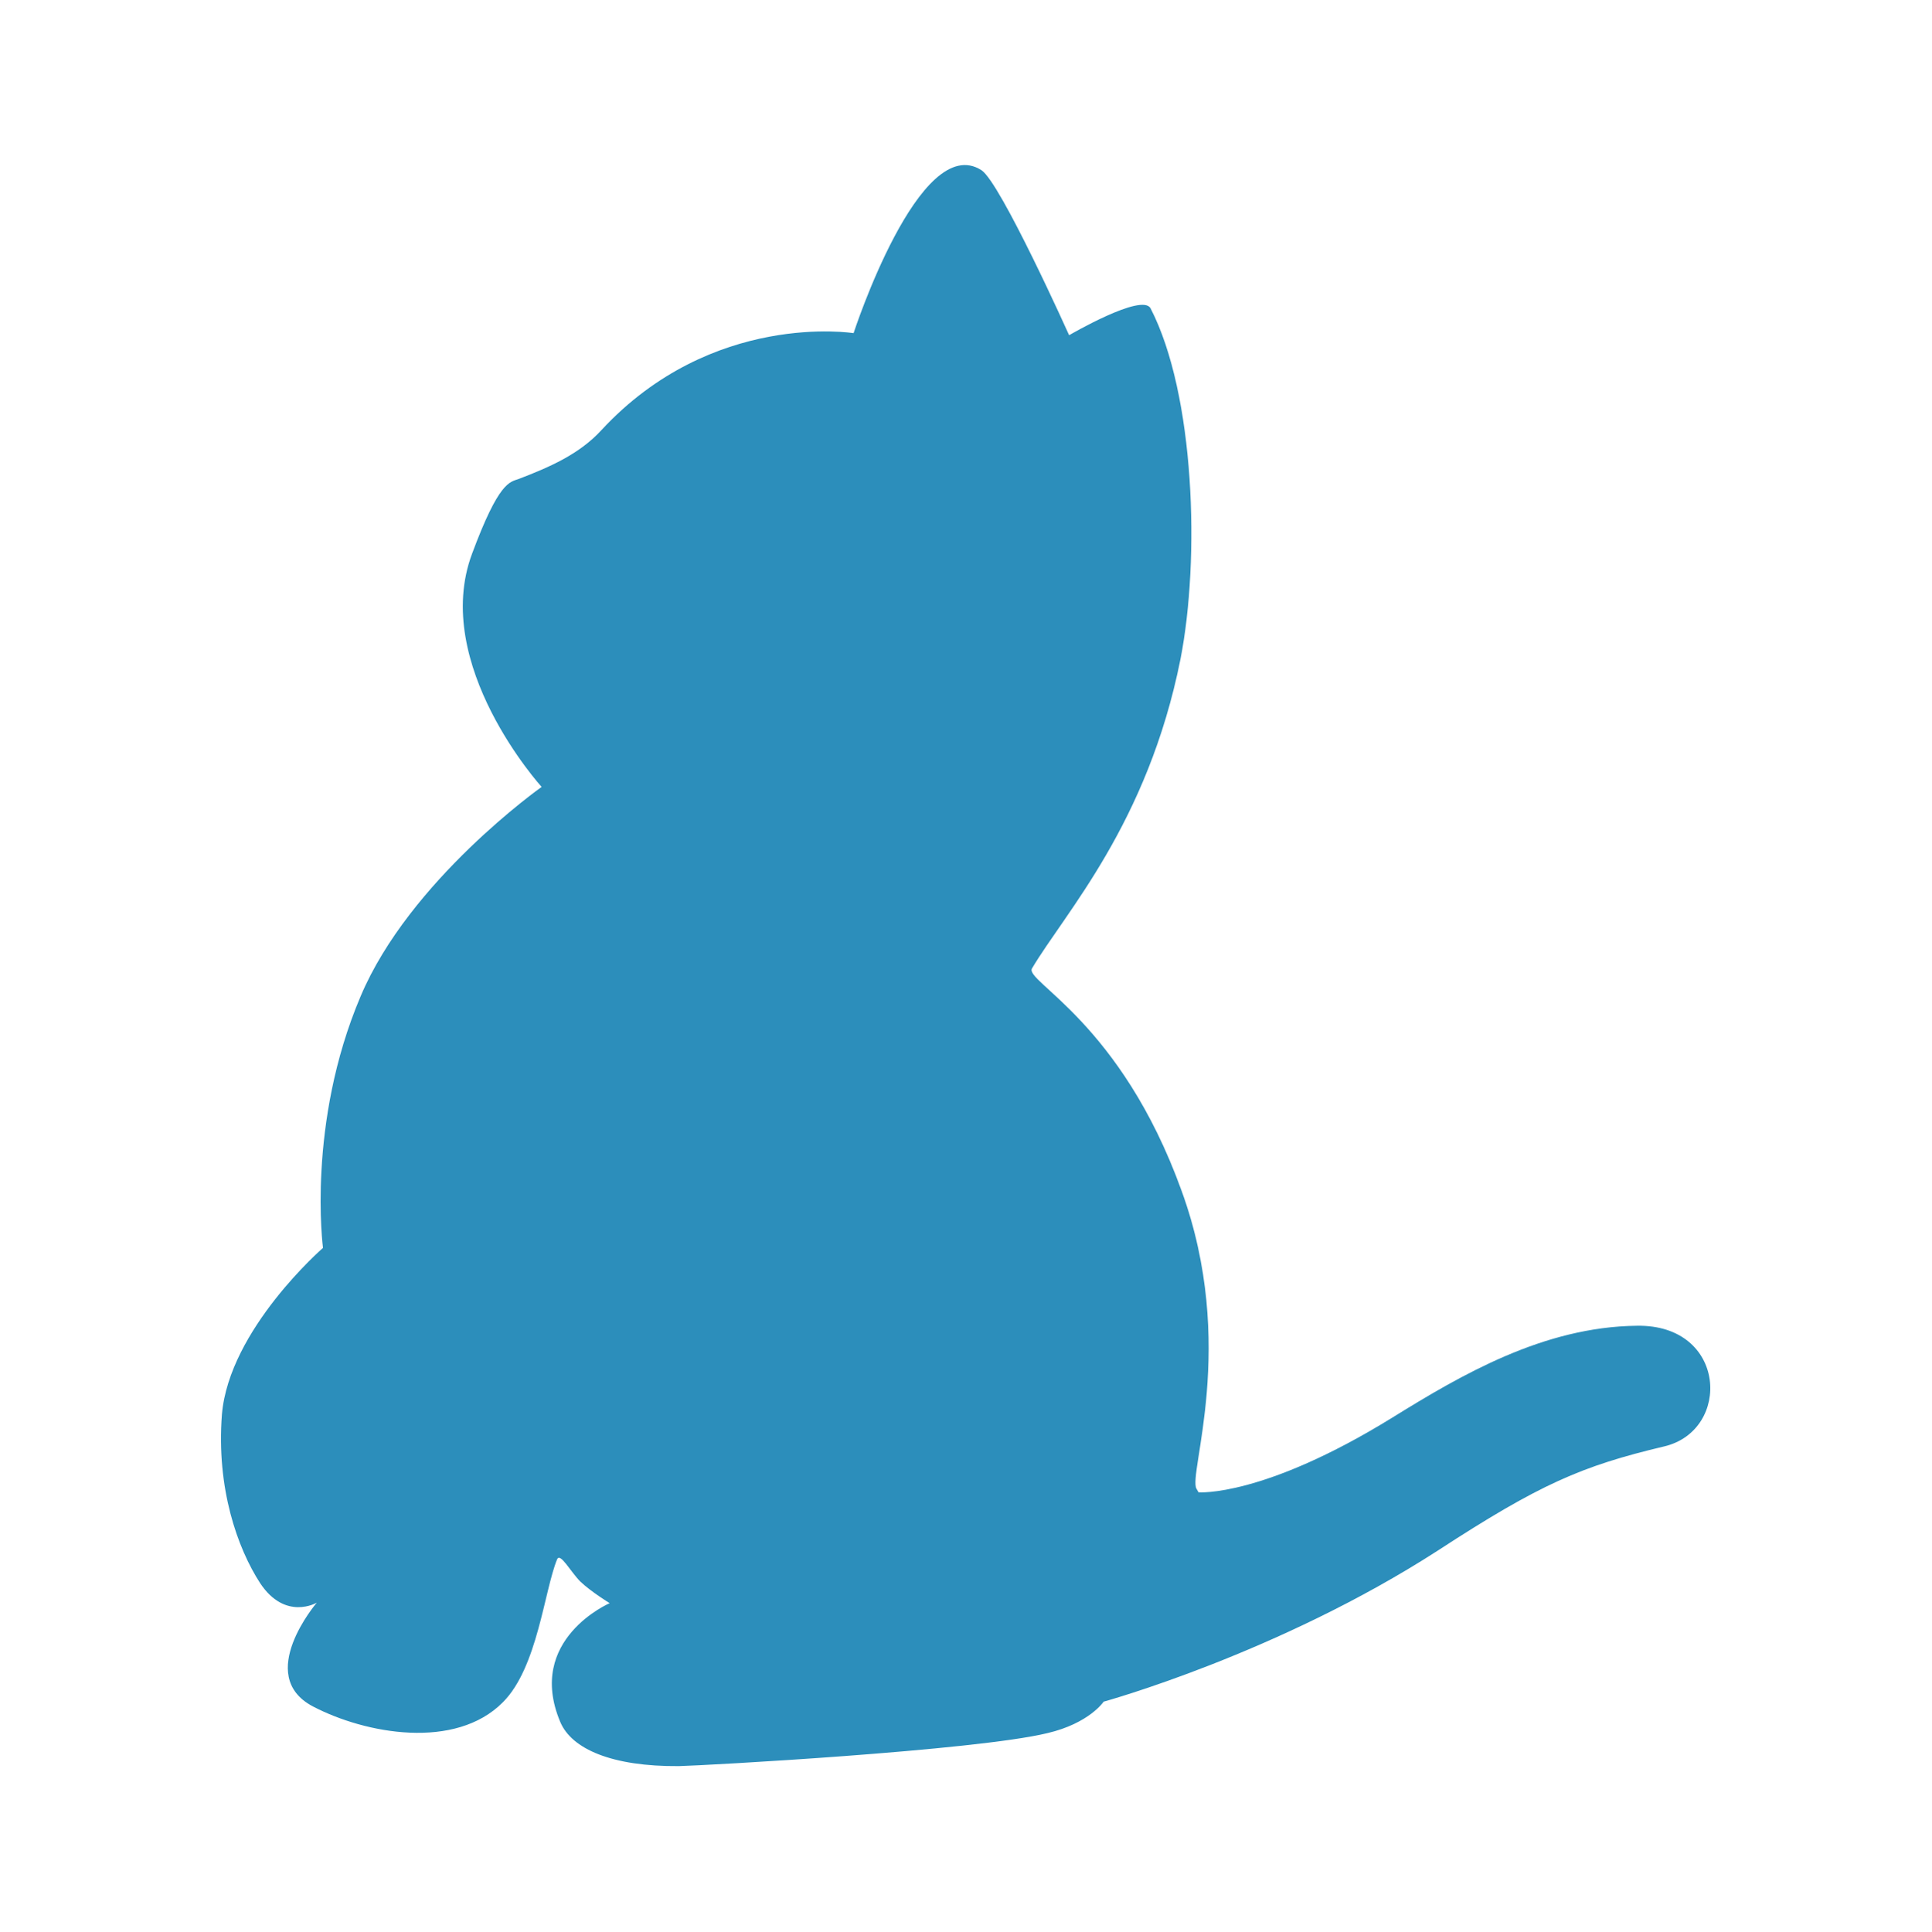
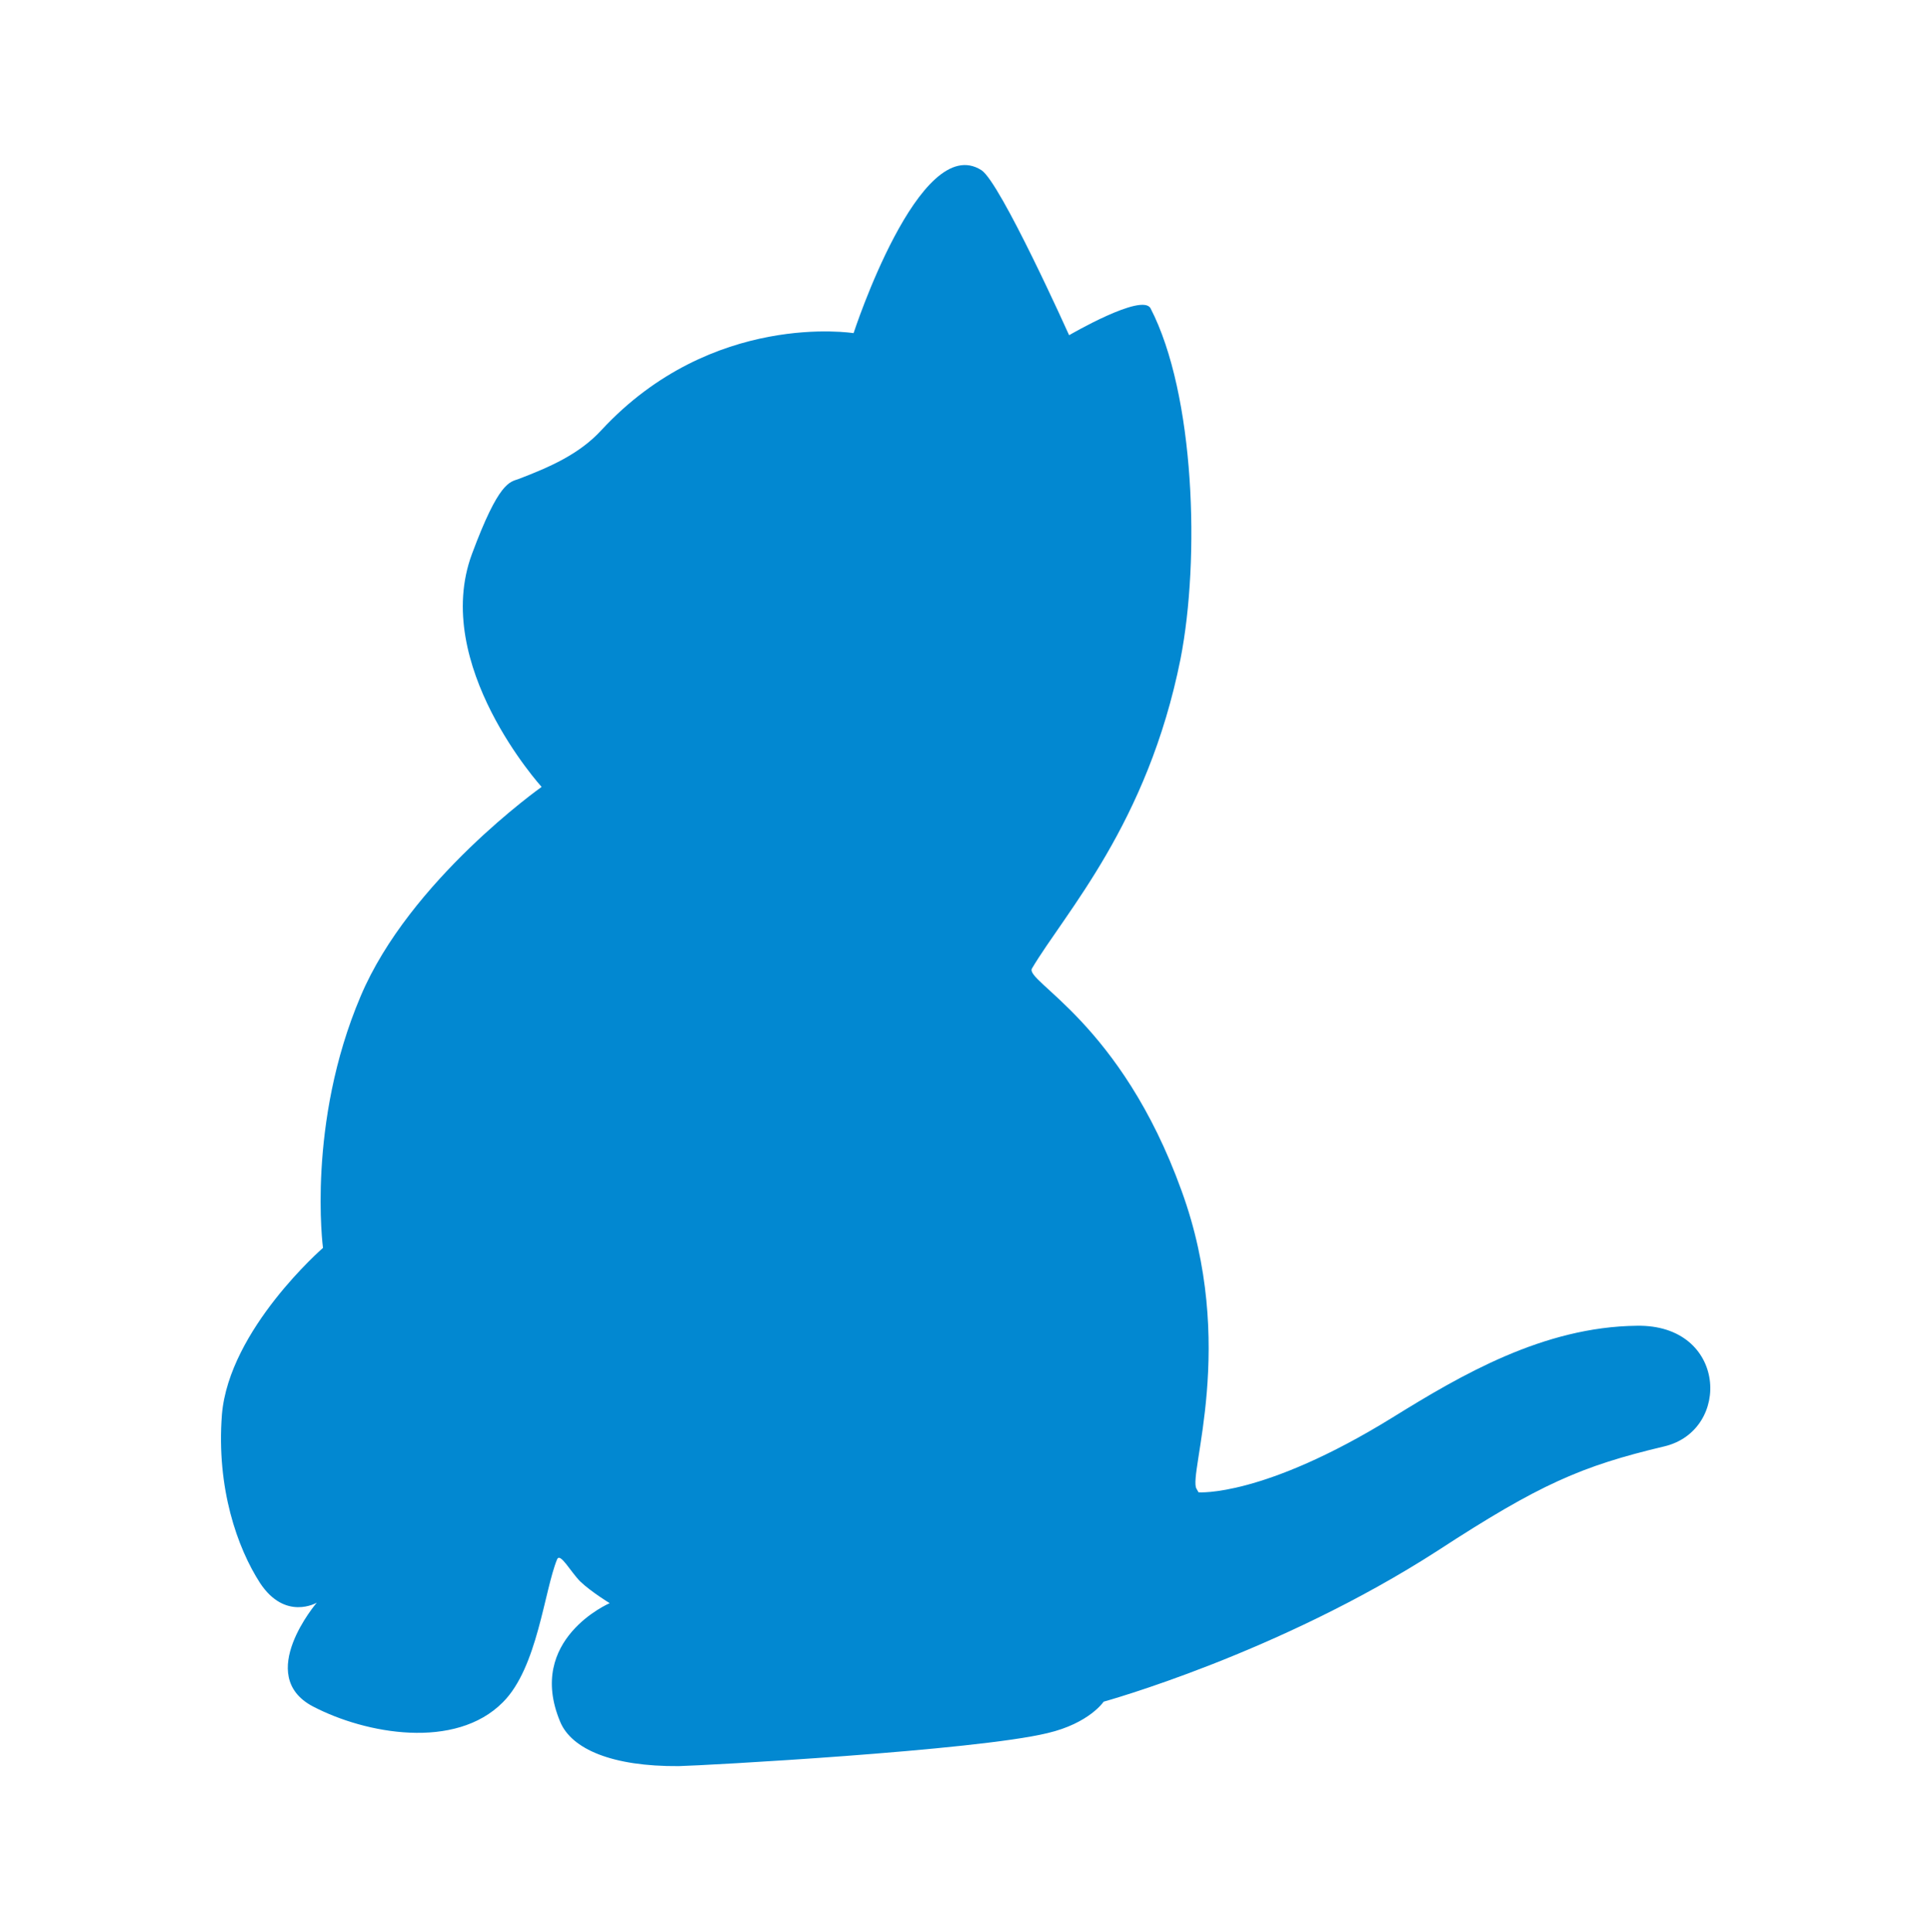
<svg xmlns="http://www.w3.org/2000/svg" width="290" height="290" version="1.1" viewBox="0 0 290 290">
-   <path d="m249.9 217.2c-12.389 2.942-18.661 5.652-33.993 15.641-24.004 15.486-50.176 22.688-50.176 22.688s-2.168 3.252-8.44 4.723c-10.84 2.633-51.647 4.878-55.364 4.956-9.989.077-16.106-2.555-17.809-6.659-5.188-12.389 7.434-17.809 7.434-17.809s-2.788-1.704-4.414-3.252c-1.471-1.471-3.02-4.414-3.484-3.33-1.936 4.723-2.942 16.261-8.13 21.449-7.124 7.201-20.597 4.801-28.572.619-8.75-4.646.619-15.564.619-15.564s-4.723 2.788-8.518-2.942c-3.407-5.265-6.582-14.247-5.73-25.32 1.084-12.776 15.177-25.01 15.177-25.01s-2.478-18.661 5.652-37.787c7.356-17.422 27.179-31.437 27.179-31.437s-16.648-18.351-10.453-34.999c4.027-10.84 5.652-10.763 6.969-11.228 4.646-1.781 9.137-3.717 12.467-7.356 16.648-17.964 37.864-14.557 37.864-14.557s9.911-30.431 19.203-24.468c2.865 1.858 13.163 24.778 13.163 24.778s10.995-6.427 12.234-4.027c6.659 12.931 7.433 37.632 4.491 52.654-4.956 24.778-17.345 38.097-22.3 46.459-1.161 1.936 13.318 8.053 22.455 33.373 8.44 23.152.929 42.588 2.245 44.756.232.387.31.542.31.542s9.679.774 29.114-11.228c10.376-6.427 22.688-13.628 36.703-13.783 13.551-.232 14.247 15.719 4.104 18.119z" fill="#2c8ebb" stroke-width=".774" />
+   <path d="m249.9 217.2c-12.389 2.942-18.661 5.652-33.993 15.641-24.004 15.486-50.176 22.688-50.176 22.688s-2.168 3.252-8.44 4.723c-10.84 2.633-51.647 4.878-55.364 4.956-9.989 0.077-16.106-2.555-17.809-6.659-5.188-12.389 7.434-17.809 7.434-17.809s-2.788-1.704-4.414-3.252c-1.471-1.471-3.02-4.414-3.484-3.33-1.936 4.723-2.942 16.261-8.13 21.449-7.124 7.201-20.597 4.801-28.572 0.619-8.75-4.646 0.619-15.564 0.619-15.564s-4.723 2.788-8.518-2.942c-3.407-5.265-6.582-14.247-5.73-25.32 1.084-12.776 15.177-25.01 15.177-25.01s-2.478-18.661 5.652-37.787c7.356-17.422 27.179-31.437 27.179-31.437s-16.648-18.351-10.453-34.999c4.027-10.84 5.652-10.763 6.969-11.228 4.646-1.781 9.137-3.717 12.467-7.356 16.648-17.964 37.864-14.557 37.864-14.557s9.911-30.431 19.203-24.468c2.865 1.858 13.163 24.778 13.163 24.778s10.995-6.427 12.234-4.027c6.659 12.931 7.433 37.632 4.491 52.654-4.956 24.778-17.345 38.097-22.3 46.459-1.161 1.936 13.318 8.053 22.455 33.373 8.44 23.152 0.929 42.588 2.245 44.756 0.232 0.387 0.31 0.542 0.31 0.542s9.679 0.774 29.114-11.228c10.376-6.427 22.688-13.628 36.703-13.783 13.551-0.232 14.247 15.719 4.104 18.119z" fill="#0288d1" stroke-width=".774" />
</svg>
